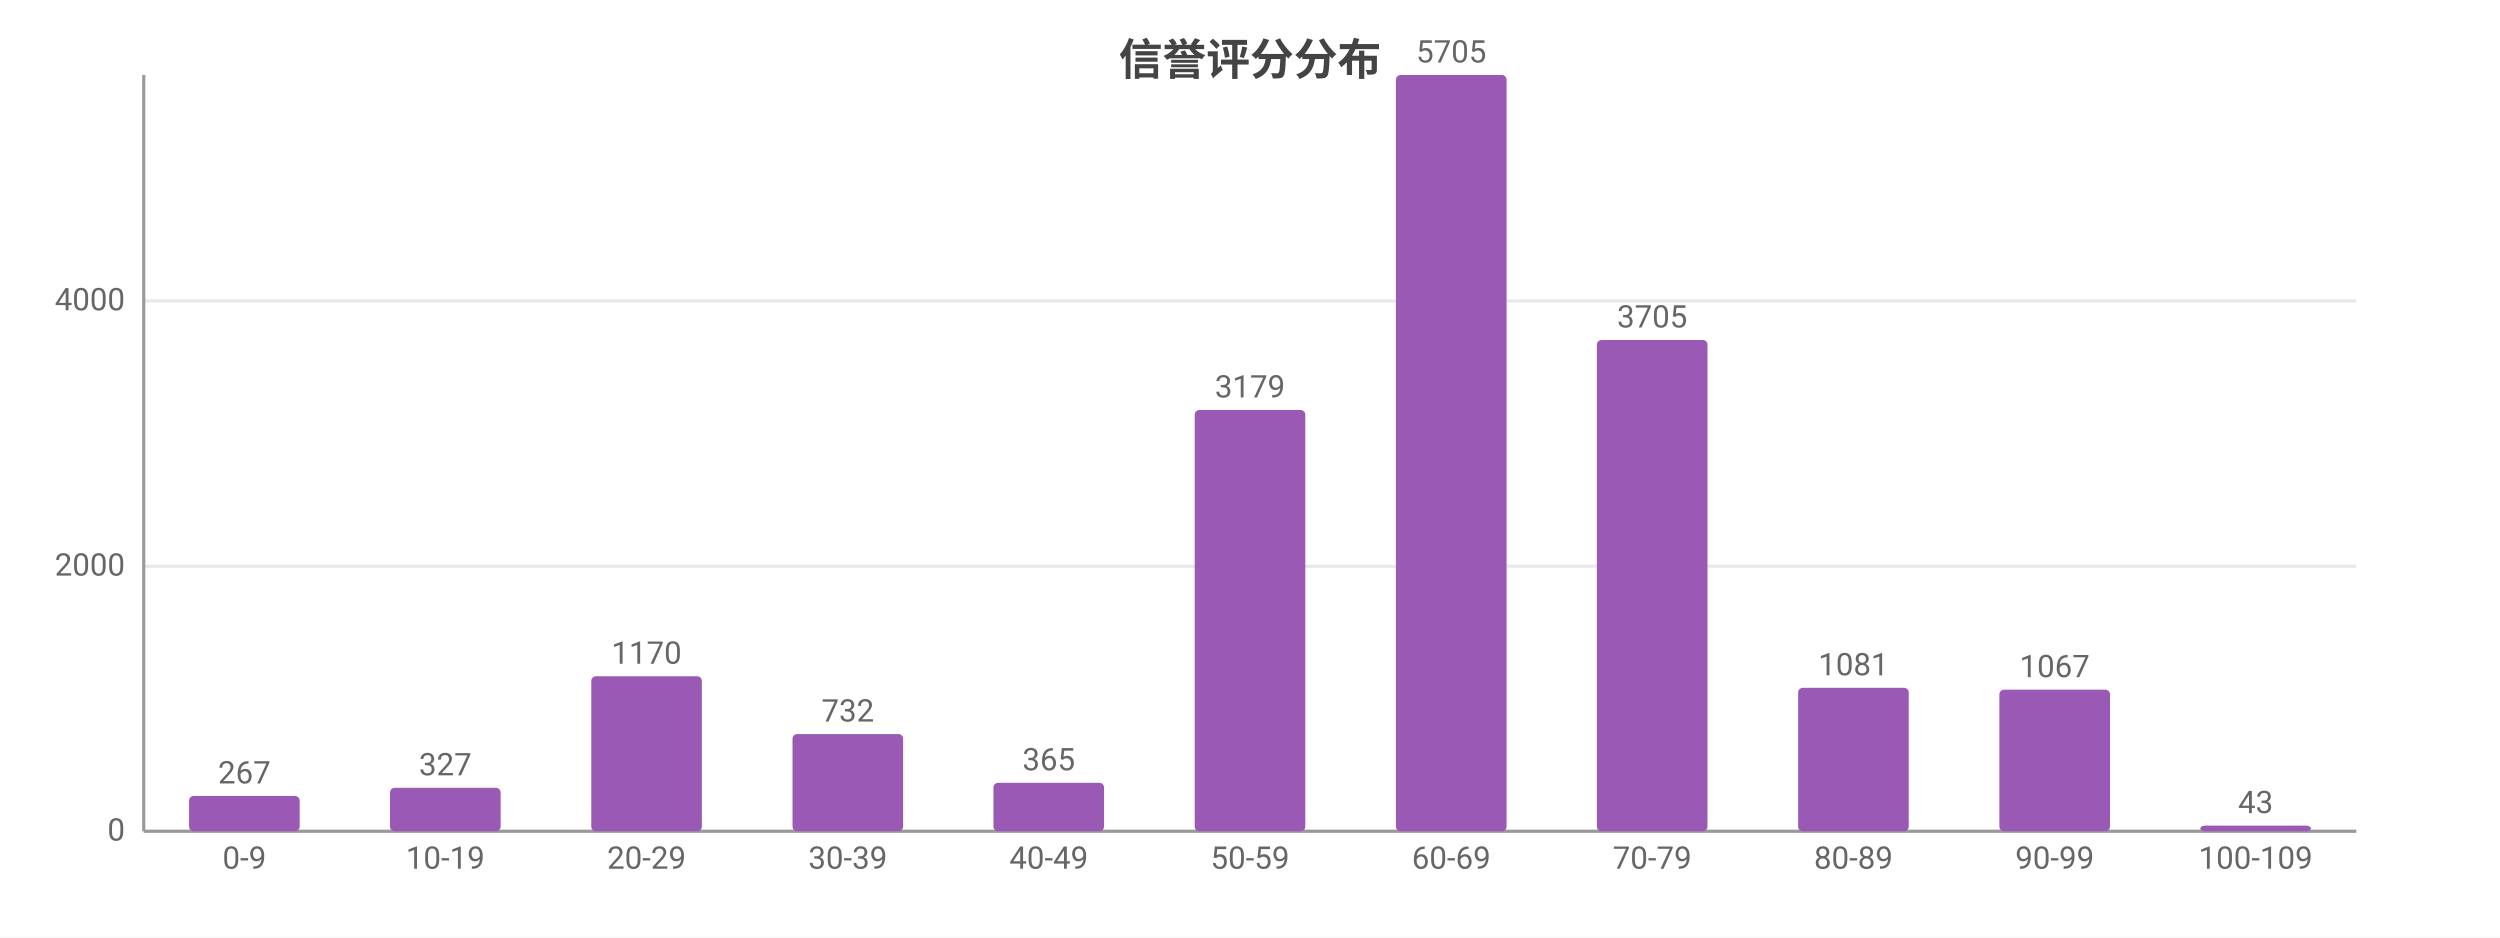
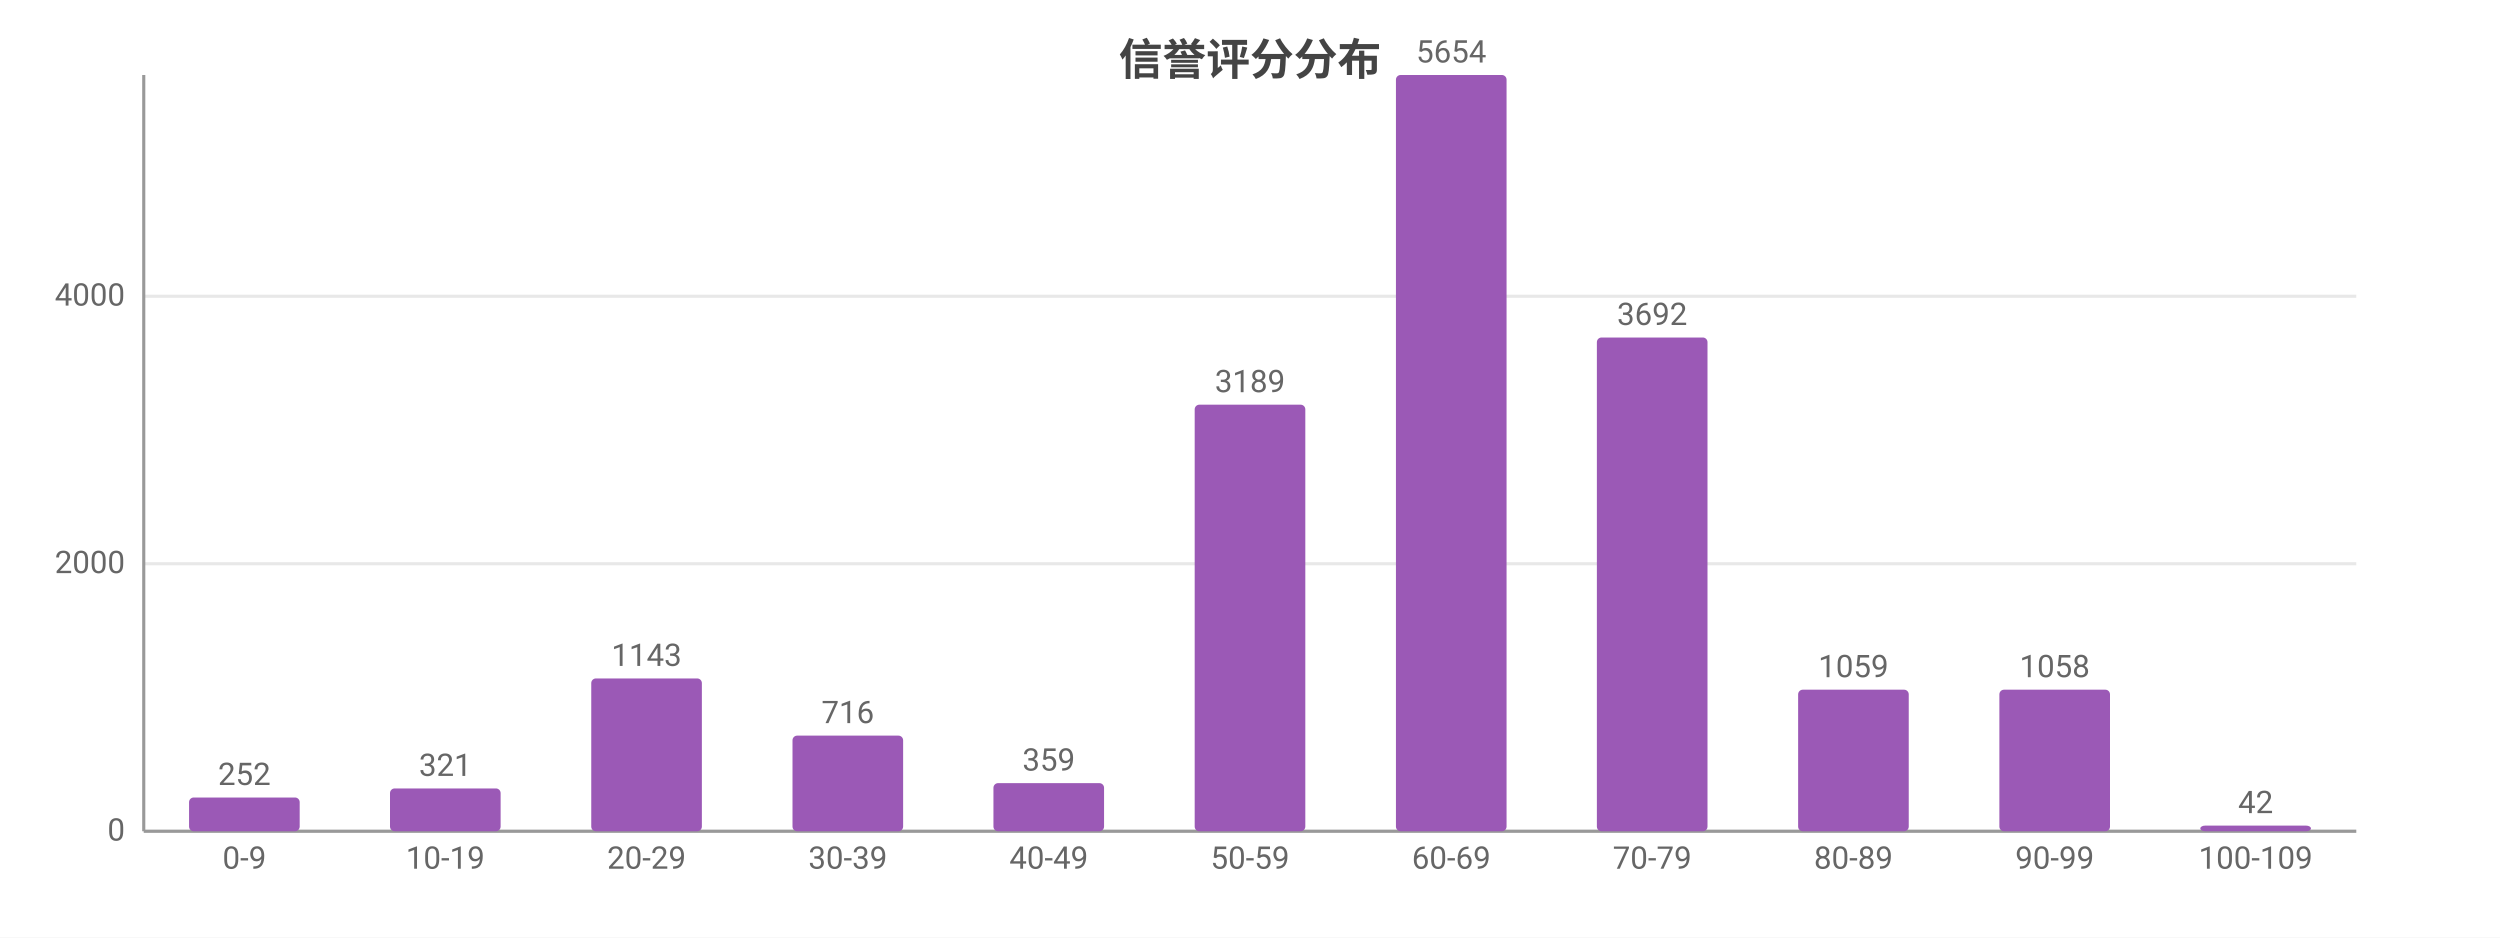
<svg xmlns="http://www.w3.org/2000/svg" width="800" height="300" viewBox="0 0 800 300">
  <rect width="800" height="300" fill="#ffffff" />
  <style>text{font-family:system-ui,-apple-system,'Segoe UI',Roboto,'PingFang SC','Microsoft YaHei','Noto Sans CJK SC',sans-serif}.g{stroke:#e8e8e8;stroke-width:1}.a{stroke:#999;stroke-width:1}.t{font-size:10px;fill:#666}.m{font-size:10px;text-anchor:middle;fill:#666}.e{font-size:10px;text-anchor:end;fill:#666}.l{font-size:11px;fill:#333}.tt{font-size:14px;font-weight:600;text-anchor:middle;fill:#444}.em{font-size:13px;text-anchor:middle;fill:#999}</style>
  <text class="tt" x="400.0" y="24">信誉评分分布</text>
  <line class="g" x1="46" y1="266" x2="754" y2="266" />
  <text class="e" x="40" y="269">0</text>
-   <line class="g" x1="46" y1="181.2" x2="754" y2="181.2" />
-   <text class="e" x="40" y="184.2">2000</text>
-   <line class="g" x1="46" y1="96.3" x2="754" y2="96.3" />
-   <text class="e" x="40" y="99.3">4000</text>
+   <line class="g" x1="46" y1="180.4" x2="754" y2="180.4" />
+   <text class="e" x="40" y="183.4">2000</text>
+   <line class="g" x1="46" y1="94.8" x2="754" y2="94.8" />
+   <text class="e" x="40" y="97.8">4000</text>
  <line class="a" x1="46" y1="24" x2="46" y2="266" />
  <line class="a" x1="46" y1="266" x2="754" y2="266" />
-   <rect x="60.5" y="254.7" width="35.4" height="11.3" fill="#9b59b6" rx="1.5" />
-   <text class="m" x="78.2" y="250.7">267</text>
+   <rect x="60.5" y="255.2" width="35.4" height="10.8" fill="#9b59b6" rx="1.5" />
+   <text class="m" x="78.2" y="251.2">252</text>
  <text class="m" x="78.2" y="278">0-9</text>
-   <rect x="124.8" y="252.1" width="35.4" height="13.9" fill="#9b59b6" rx="1.5" />
-   <text class="m" x="142.5" y="248.1">327</text>
+   <rect x="124.8" y="252.3" width="35.4" height="13.7" fill="#9b59b6" rx="1.5" />
+   <text class="m" x="142.5" y="248.3">321</text>
  <text class="m" x="142.5" y="278">10-19</text>
-   <rect x="189.2" y="216.4" width="35.4" height="49.6" fill="#9b59b6" rx="1.5" />
-   <text class="m" x="206.9" y="212.4">1170</text>
+   <rect x="189.2" y="217.1" width="35.4" height="48.9" fill="#9b59b6" rx="1.5" />
+   <text class="m" x="206.9" y="213.1">1143</text>
  <text class="m" x="206.9" y="278">20-29</text>
-   <rect x="253.6" y="234.9" width="35.4" height="31.1" fill="#9b59b6" rx="1.5" />
-   <text class="m" x="271.3" y="230.9">732</text>
+   <rect x="253.6" y="235.4" width="35.4" height="30.6" fill="#9b59b6" rx="1.5" />
+   <text class="m" x="271.3" y="231.4">716</text>
  <text class="m" x="271.3" y="278">30-39</text>
-   <rect x="317.9" y="250.5" width="35.4" height="15.5" fill="#9b59b6" rx="1.5" />
-   <text class="m" x="335.6" y="246.5">365</text>
+   <rect x="317.9" y="250.6" width="35.4" height="15.4" fill="#9b59b6" rx="1.5" />
+   <text class="m" x="335.6" y="246.6">359</text>
  <text class="m" x="335.6" y="278">40-49</text>
-   <rect x="382.3" y="131.2" width="35.4" height="134.8" fill="#9b59b6" rx="1.5" />
-   <text class="m" x="400" y="127.2">3179</text>
+   <rect x="382.3" y="129.5" width="35.4" height="136.5" fill="#9b59b6" rx="1.5" />
+   <text class="m" x="400" y="125.5">3189</text>
  <text class="m" x="400" y="278">50-59</text>
  <rect x="446.7" y="24" width="35.4" height="242" fill="#9b59b6" rx="1.5" />
-   <text class="m" x="464.4" y="20">5705</text>
+   <text class="m" x="464.4" y="20">5654</text>
  <text class="m" x="464.4" y="278">60-69</text>
-   <rect x="511.0" y="108.8" width="35.4" height="157.2" fill="#9b59b6" rx="1.5" />
-   <text class="m" x="528.7" y="104.8">3705</text>
+   <rect x="511.0" y="108.0" width="35.4" height="158.0" fill="#9b59b6" rx="1.5" />
+   <text class="m" x="528.7" y="104.0">3692</text>
  <text class="m" x="528.7" y="278">70-79</text>
-   <rect x="575.4" y="220.1" width="35.4" height="45.9" fill="#9b59b6" rx="1.5" />
-   <text class="m" x="593.1" y="216.1">1081</text>
+   <rect x="575.4" y="220.7" width="35.4" height="45.3" fill="#9b59b6" rx="1.5" />
+   <text class="m" x="593.1" y="216.7">1059</text>
  <text class="m" x="593.1" y="278">80-89</text>
  <rect x="639.8" y="220.7" width="35.4" height="45.3" fill="#9b59b6" rx="1.5" />
-   <text class="m" x="657.5" y="216.7">1067</text>
+   <text class="m" x="657.5" y="216.7">1058</text>
  <text class="m" x="657.5" y="278">90-99</text>
  <rect x="704.1" y="264.2" width="35.4" height="1.8" fill="#9b59b6" rx="1.5" />
-   <text class="m" x="721.8" y="260.2">43</text>
+   <text class="m" x="721.8" y="260.2">42</text>
  <text class="m" x="721.8" y="278">100-109</text>
</svg>
